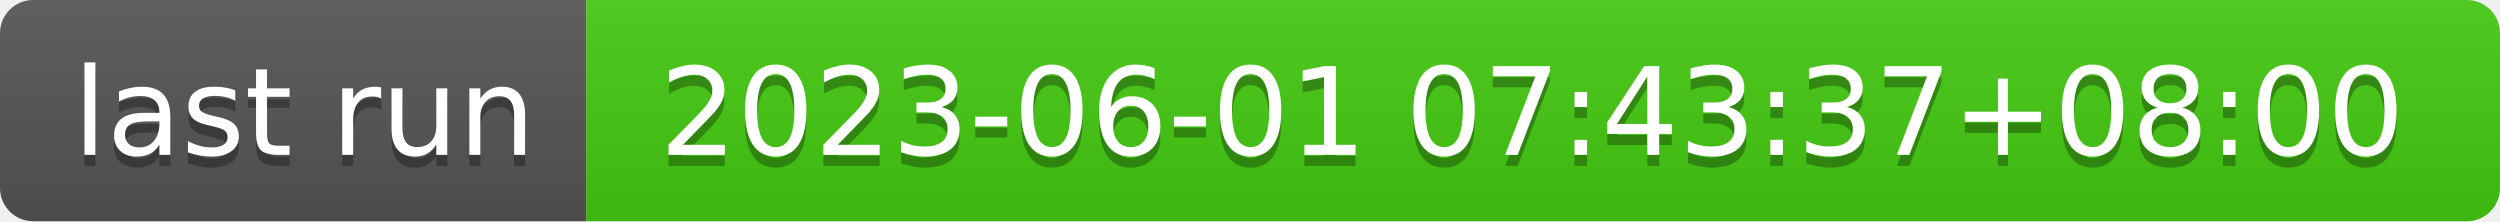
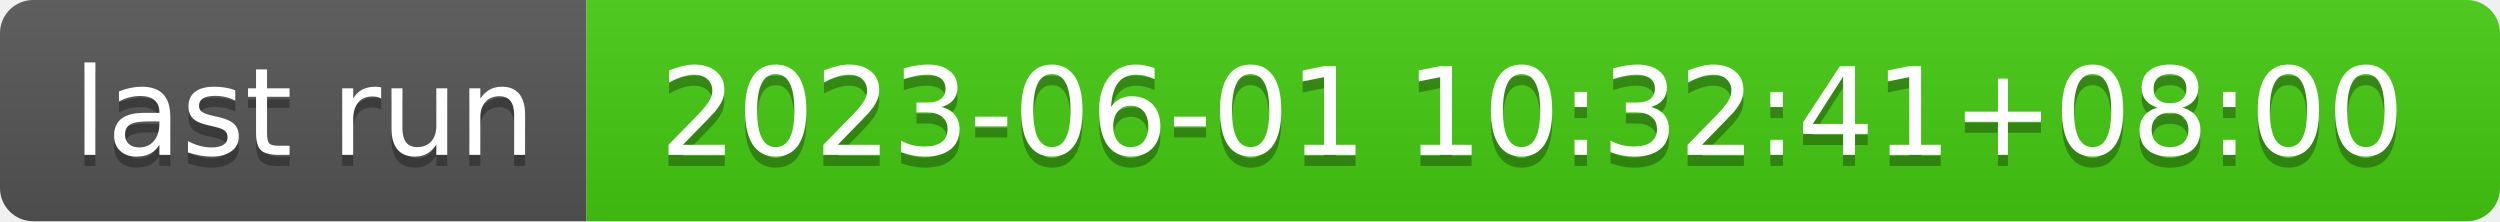
- <svg xmlns="http://www.w3.org/2000/svg" width="226" height="20" role="img" aria-label="last run: 2023-06-01 07:43:37+08:00">
+ <svg xmlns="http://www.w3.org/2000/svg" width="226" height="20" role="img" aria-label="last run: 2023-06-01 10:32:41+08:00">
  <linearGradient id="s" x2="0" y2="100%">
    <stop offset="0" stop-color="#bbb" stop-opacity=".1" />
    <stop offset="1" stop-opacity=".1" />
  </linearGradient>
  <clipPath id="r">
    <rect width="226" height="20" rx="3" fill="#fff" />
  </clipPath>
  <g clip-path="url(#r)">
    <rect width="53" height="20" fill="#555" />
    <rect x="53" width="173" height="20" fill="#4c1" />
    <rect width="226" height="20" fill="url(#s)" />
  </g>
  <g fill="#fff" text-anchor="middle" font-family="Verdana,Geneva,DejaVu Sans,sans-serif" text-rendering="geometricPrecision" font-size="110">
    <text aria-hidden="true" x="275" y="150" fill="#010101" fill-opacity=".3" transform="scale(.1)" textLength="430">last run</text>
    <text x="275" y="140" transform="scale(.1)" fill="#fff" textLength="430">last run</text>
-     <text aria-hidden="true" x="1385" y="150" fill="#010101" fill-opacity=".3" transform="scale(.1)" textLength="1630">2023-06-01 07:43:37+08:00</text>
-     <text x="1385" y="140" transform="scale(.1)" fill="#fff" textLength="1630">2023-06-01 07:43:37+08:00</text>
+     <text aria-hidden="true" x="1385" y="150" fill="#010101" fill-opacity=".3" transform="scale(.1)" textLength="1630">2023-06-01 10:32:41+08:00</text>
+     <text x="1385" y="140" transform="scale(.1)" fill="#fff" textLength="1630">2023-06-01 10:32:41+08:00</text>
  </g>
</svg>
